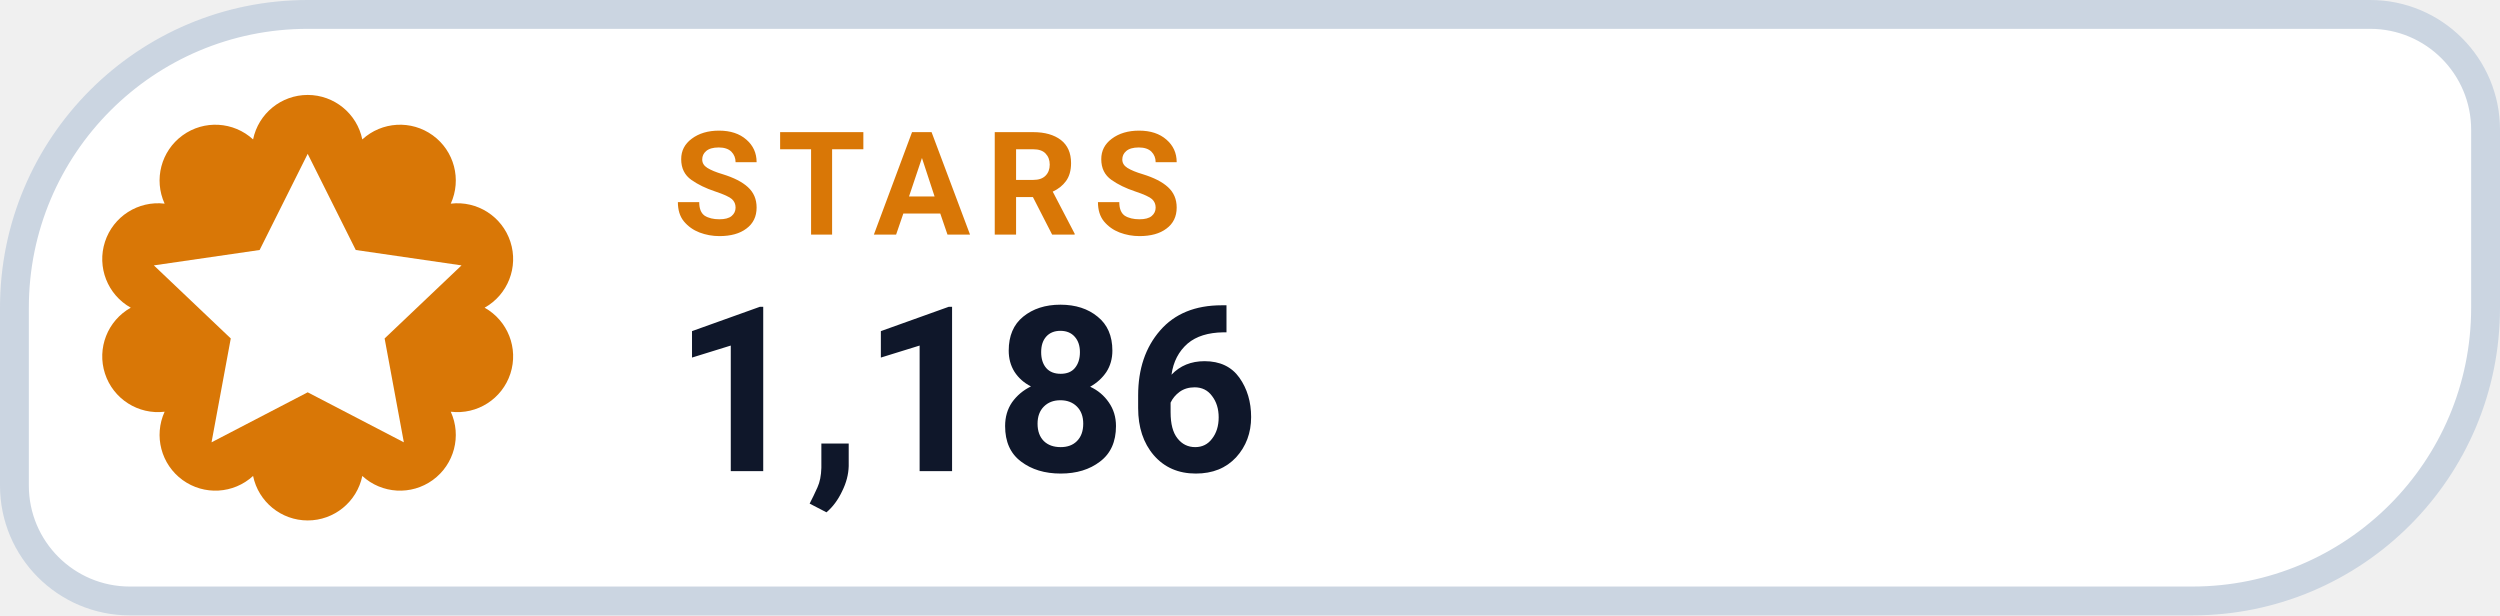
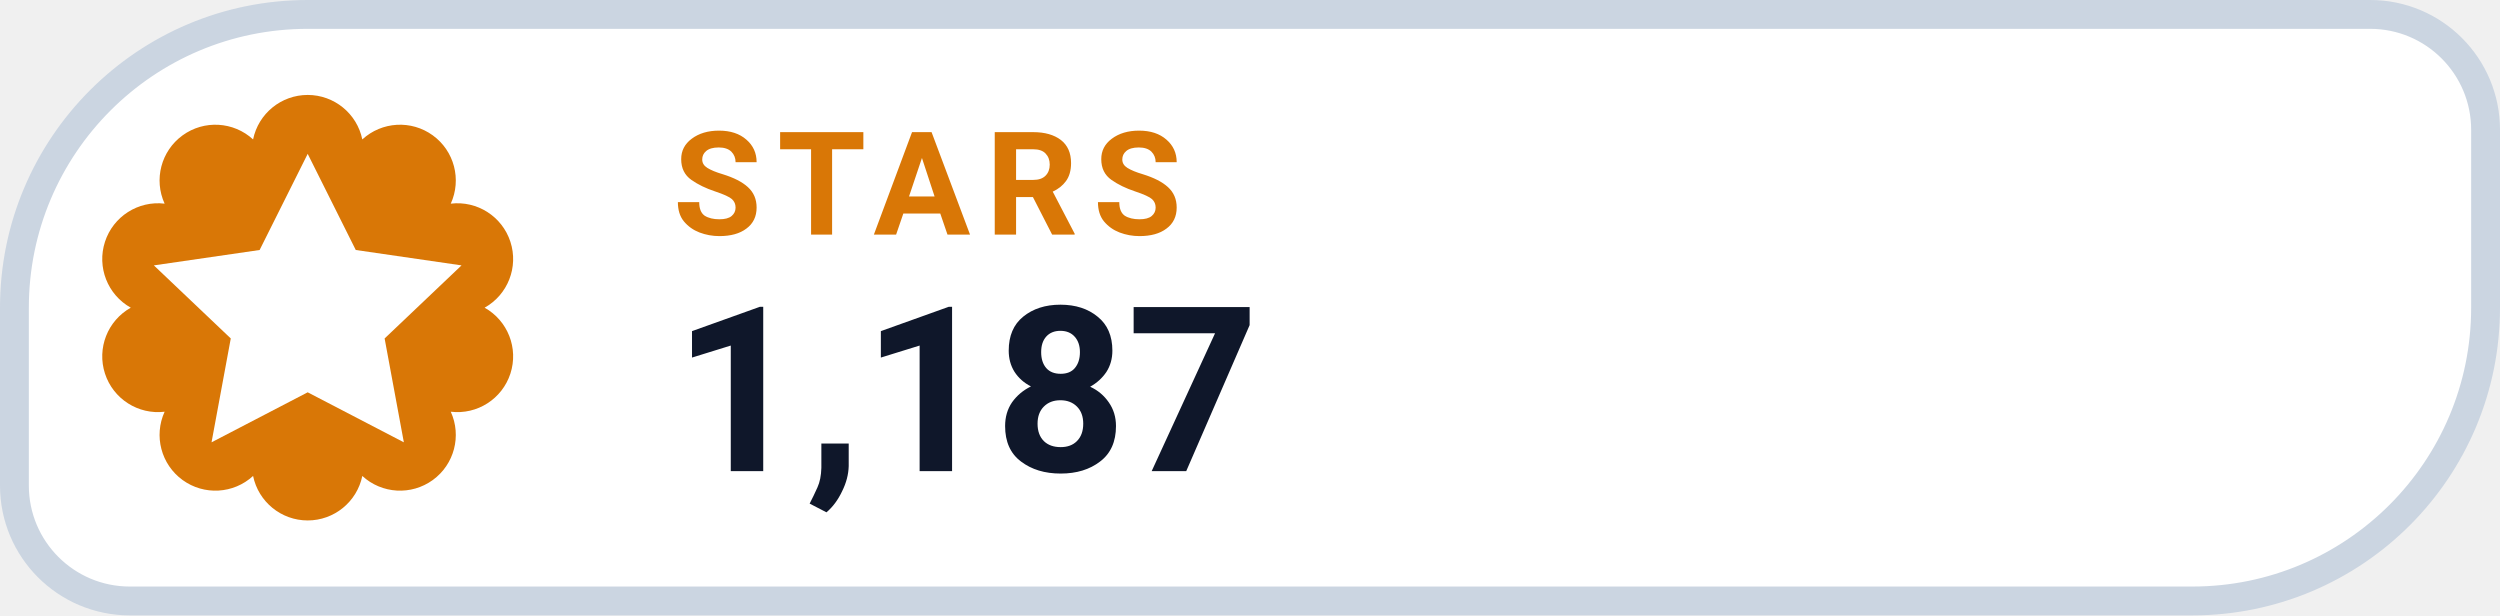
- <svg xmlns="http://www.w3.org/2000/svg" width="130" height="32" viewBox="0 0 130 32" role="img" aria-label="STARS 1,186">
+ <svg xmlns="http://www.w3.org/2000/svg" width="130" height="32" viewBox="0 0 130 32" role="img" aria-label="STARS 1,187">
  <path d="M 16.00 0.75 H 123.25 A 6.00 6.00 0 0 1 129.25 6.75 V 16.00 A 15.25 15.25 0 0 1 114.00 31.25 H 6.75 A 6.00 6.00 0 0 1 0.75 25.25 V 16.00 A 15.25 15.25 0 0 1 16.00 0.75 Z" fill="#FFFFFF" stroke="#CBD5E1" stroke-width="1.5" />
  <path d="M 13.16 7.25 A 2.90 2.90 0 0 1 18.84 7.25 A 2.90 2.90 0 0 1 23.44 10.59 A 2.90 2.90 0 0 1 25.20 16.00 A 2.90 2.90 0 0 1 23.44 21.41 A 2.90 2.90 0 0 1 18.84 24.75 A 2.90 2.90 0 0 1 13.16 24.75 A 2.90 2.90 0 0 1 8.56 21.41 A 2.90 2.90 0 0 1 6.80 16.00 A 2.90 2.90 0 0 1 8.56 10.59 A 2.90 2.90 0 0 1 13.16 7.25 Z" fill="#D97706" />
  <g transform="translate(16 16)" style="color:#FFFFFF;">
    <path d="M0 -8 l2.5 5 5.5 .8 -4 3.8 1 5.4 -5 -2.6 -5 2.6 1 -5.4 -4 -3.8 5.5 -.8 Z" fill="currentColor" />
  </g>
  <text x="35" y="12.2" fill="#D97706" font-family="-apple-system,BlinkMacSystemFont,'Segoe UI',Roboto,Helvetica,Arial,sans-serif" font-size="7.5" font-weight="700" letter-spacing=".8">STARS</text>
-   <text x="35" y="24.5" fill="#0F172A" font-family="-apple-system,BlinkMacSystemFont,'Segoe UI',Roboto,Helvetica,Arial,sans-serif" font-size="12" font-weight="750">1,186</text>
+   <text x="35" y="24.5" fill="#0F172A" font-family="-apple-system,BlinkMacSystemFont,'Segoe UI',Roboto,Helvetica,Arial,sans-serif" font-size="12" font-weight="750">1,187</text>
</svg>
